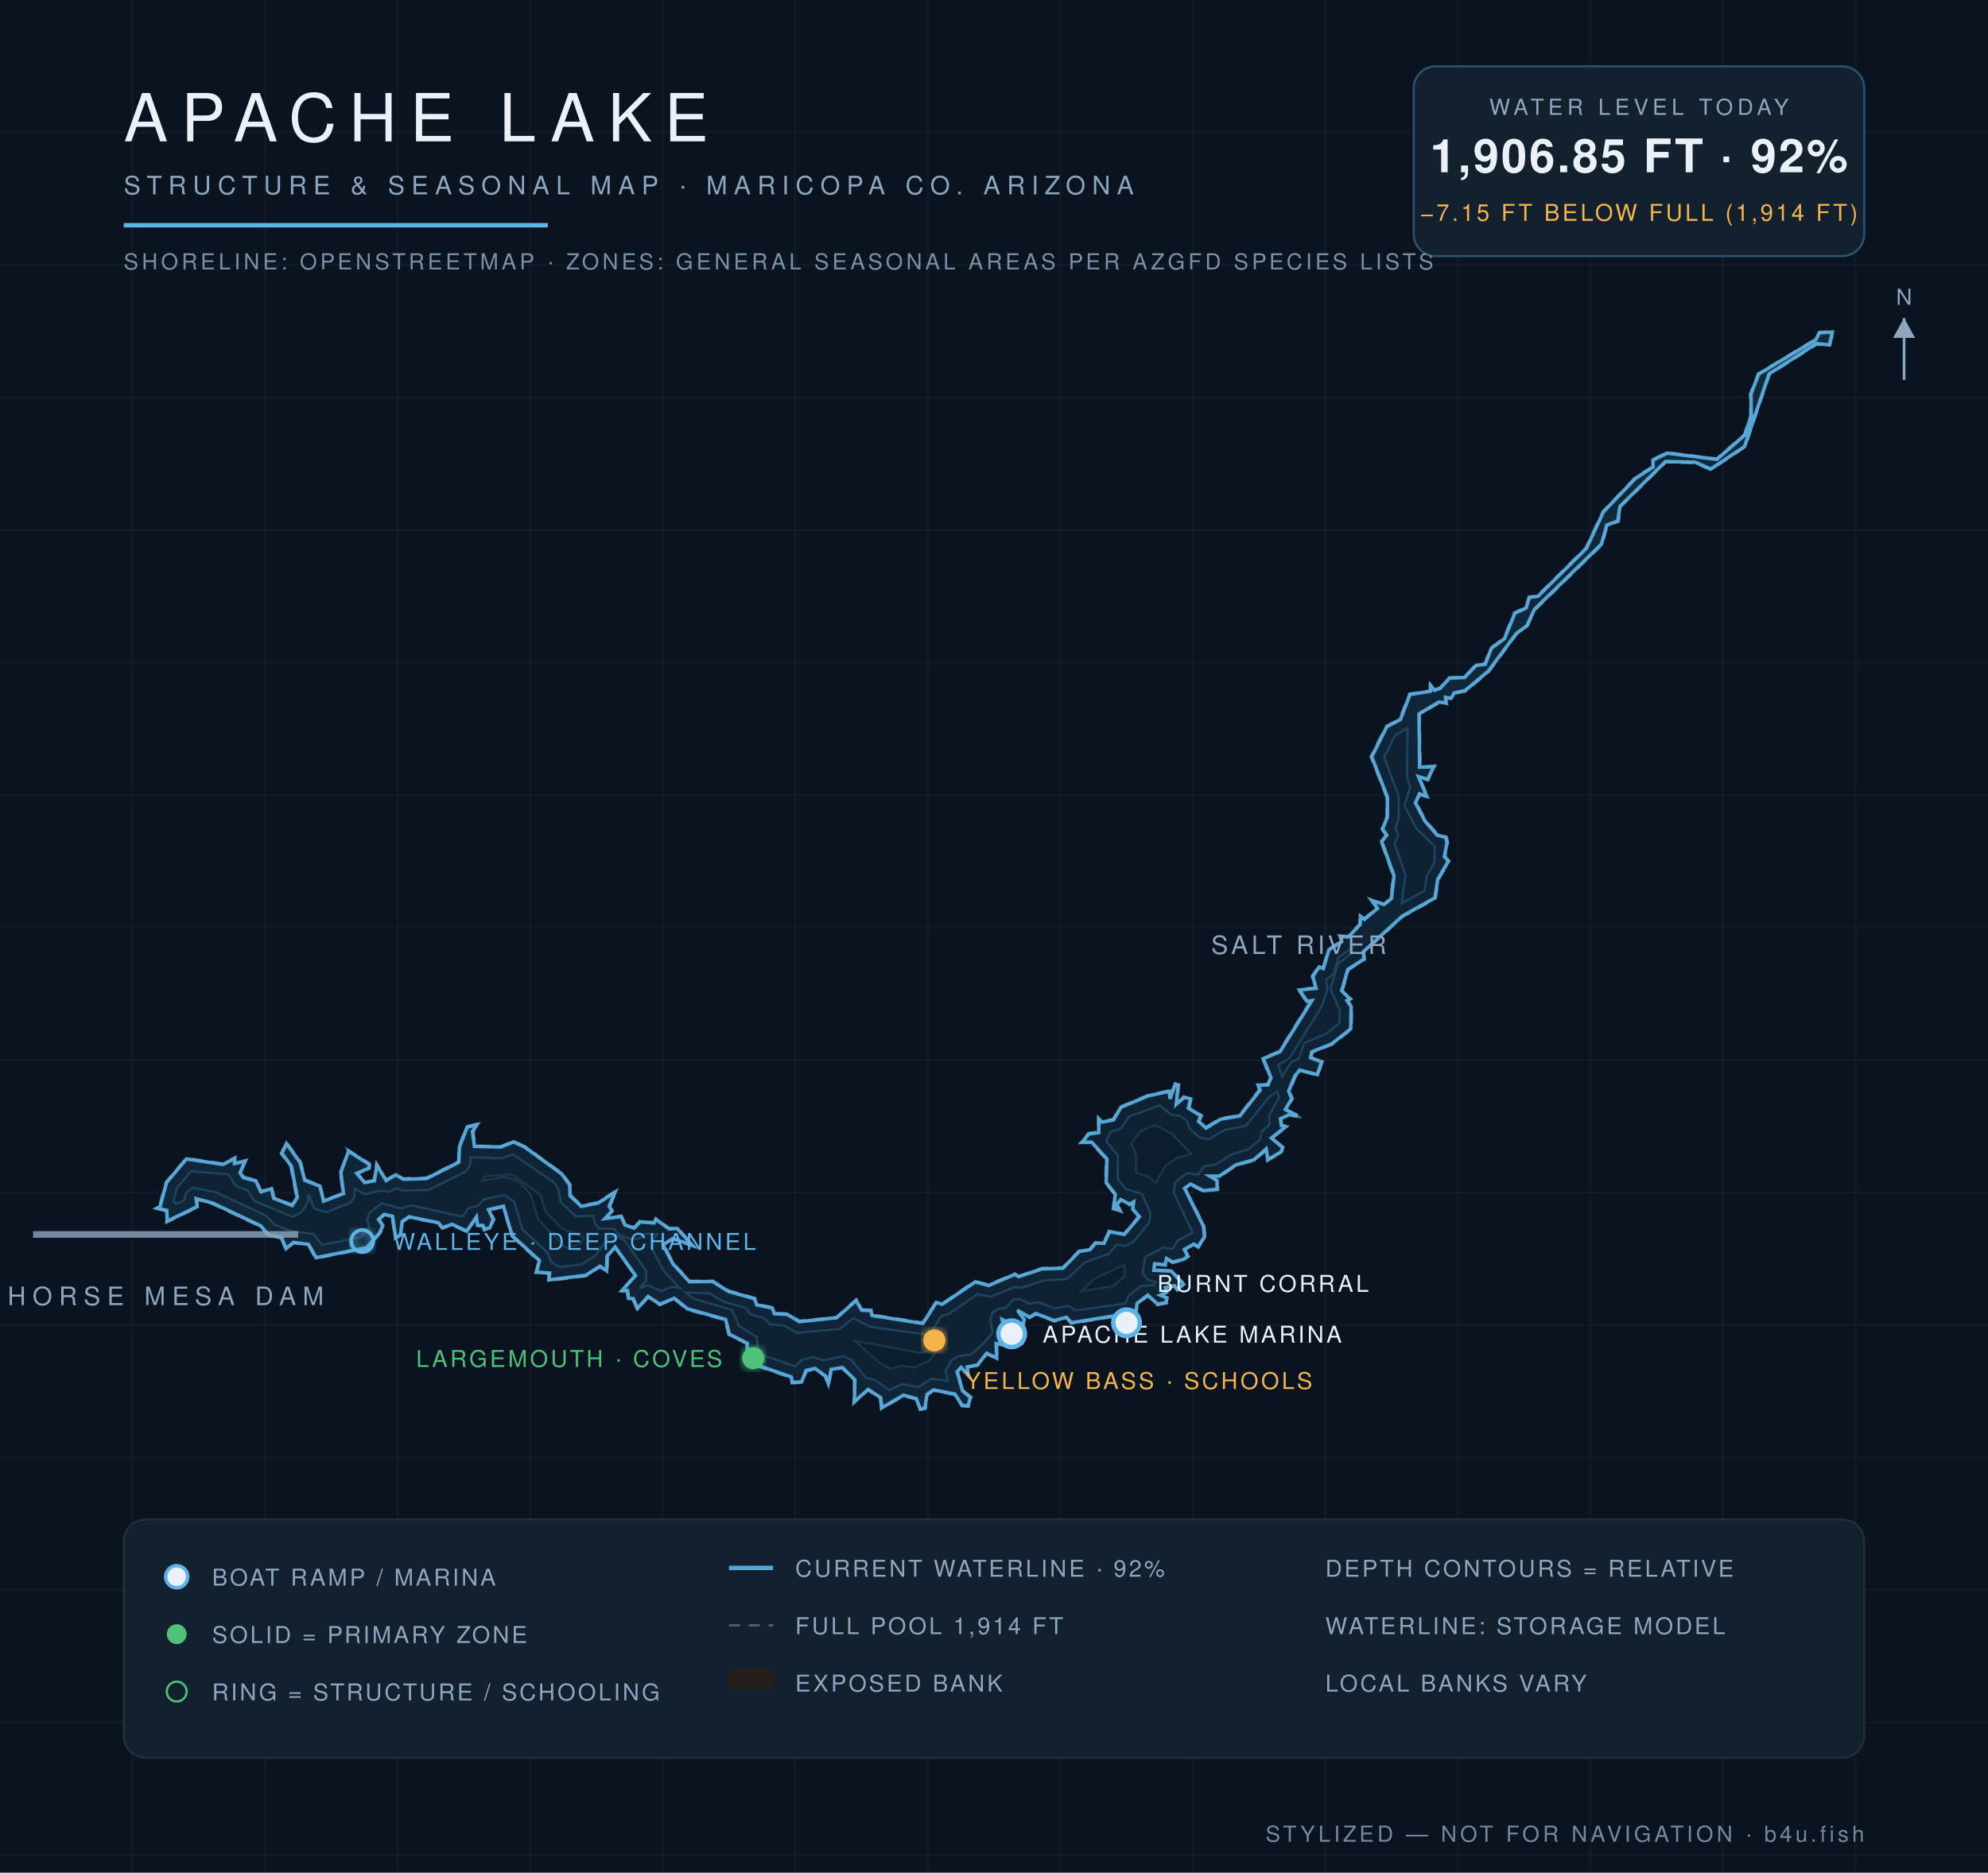
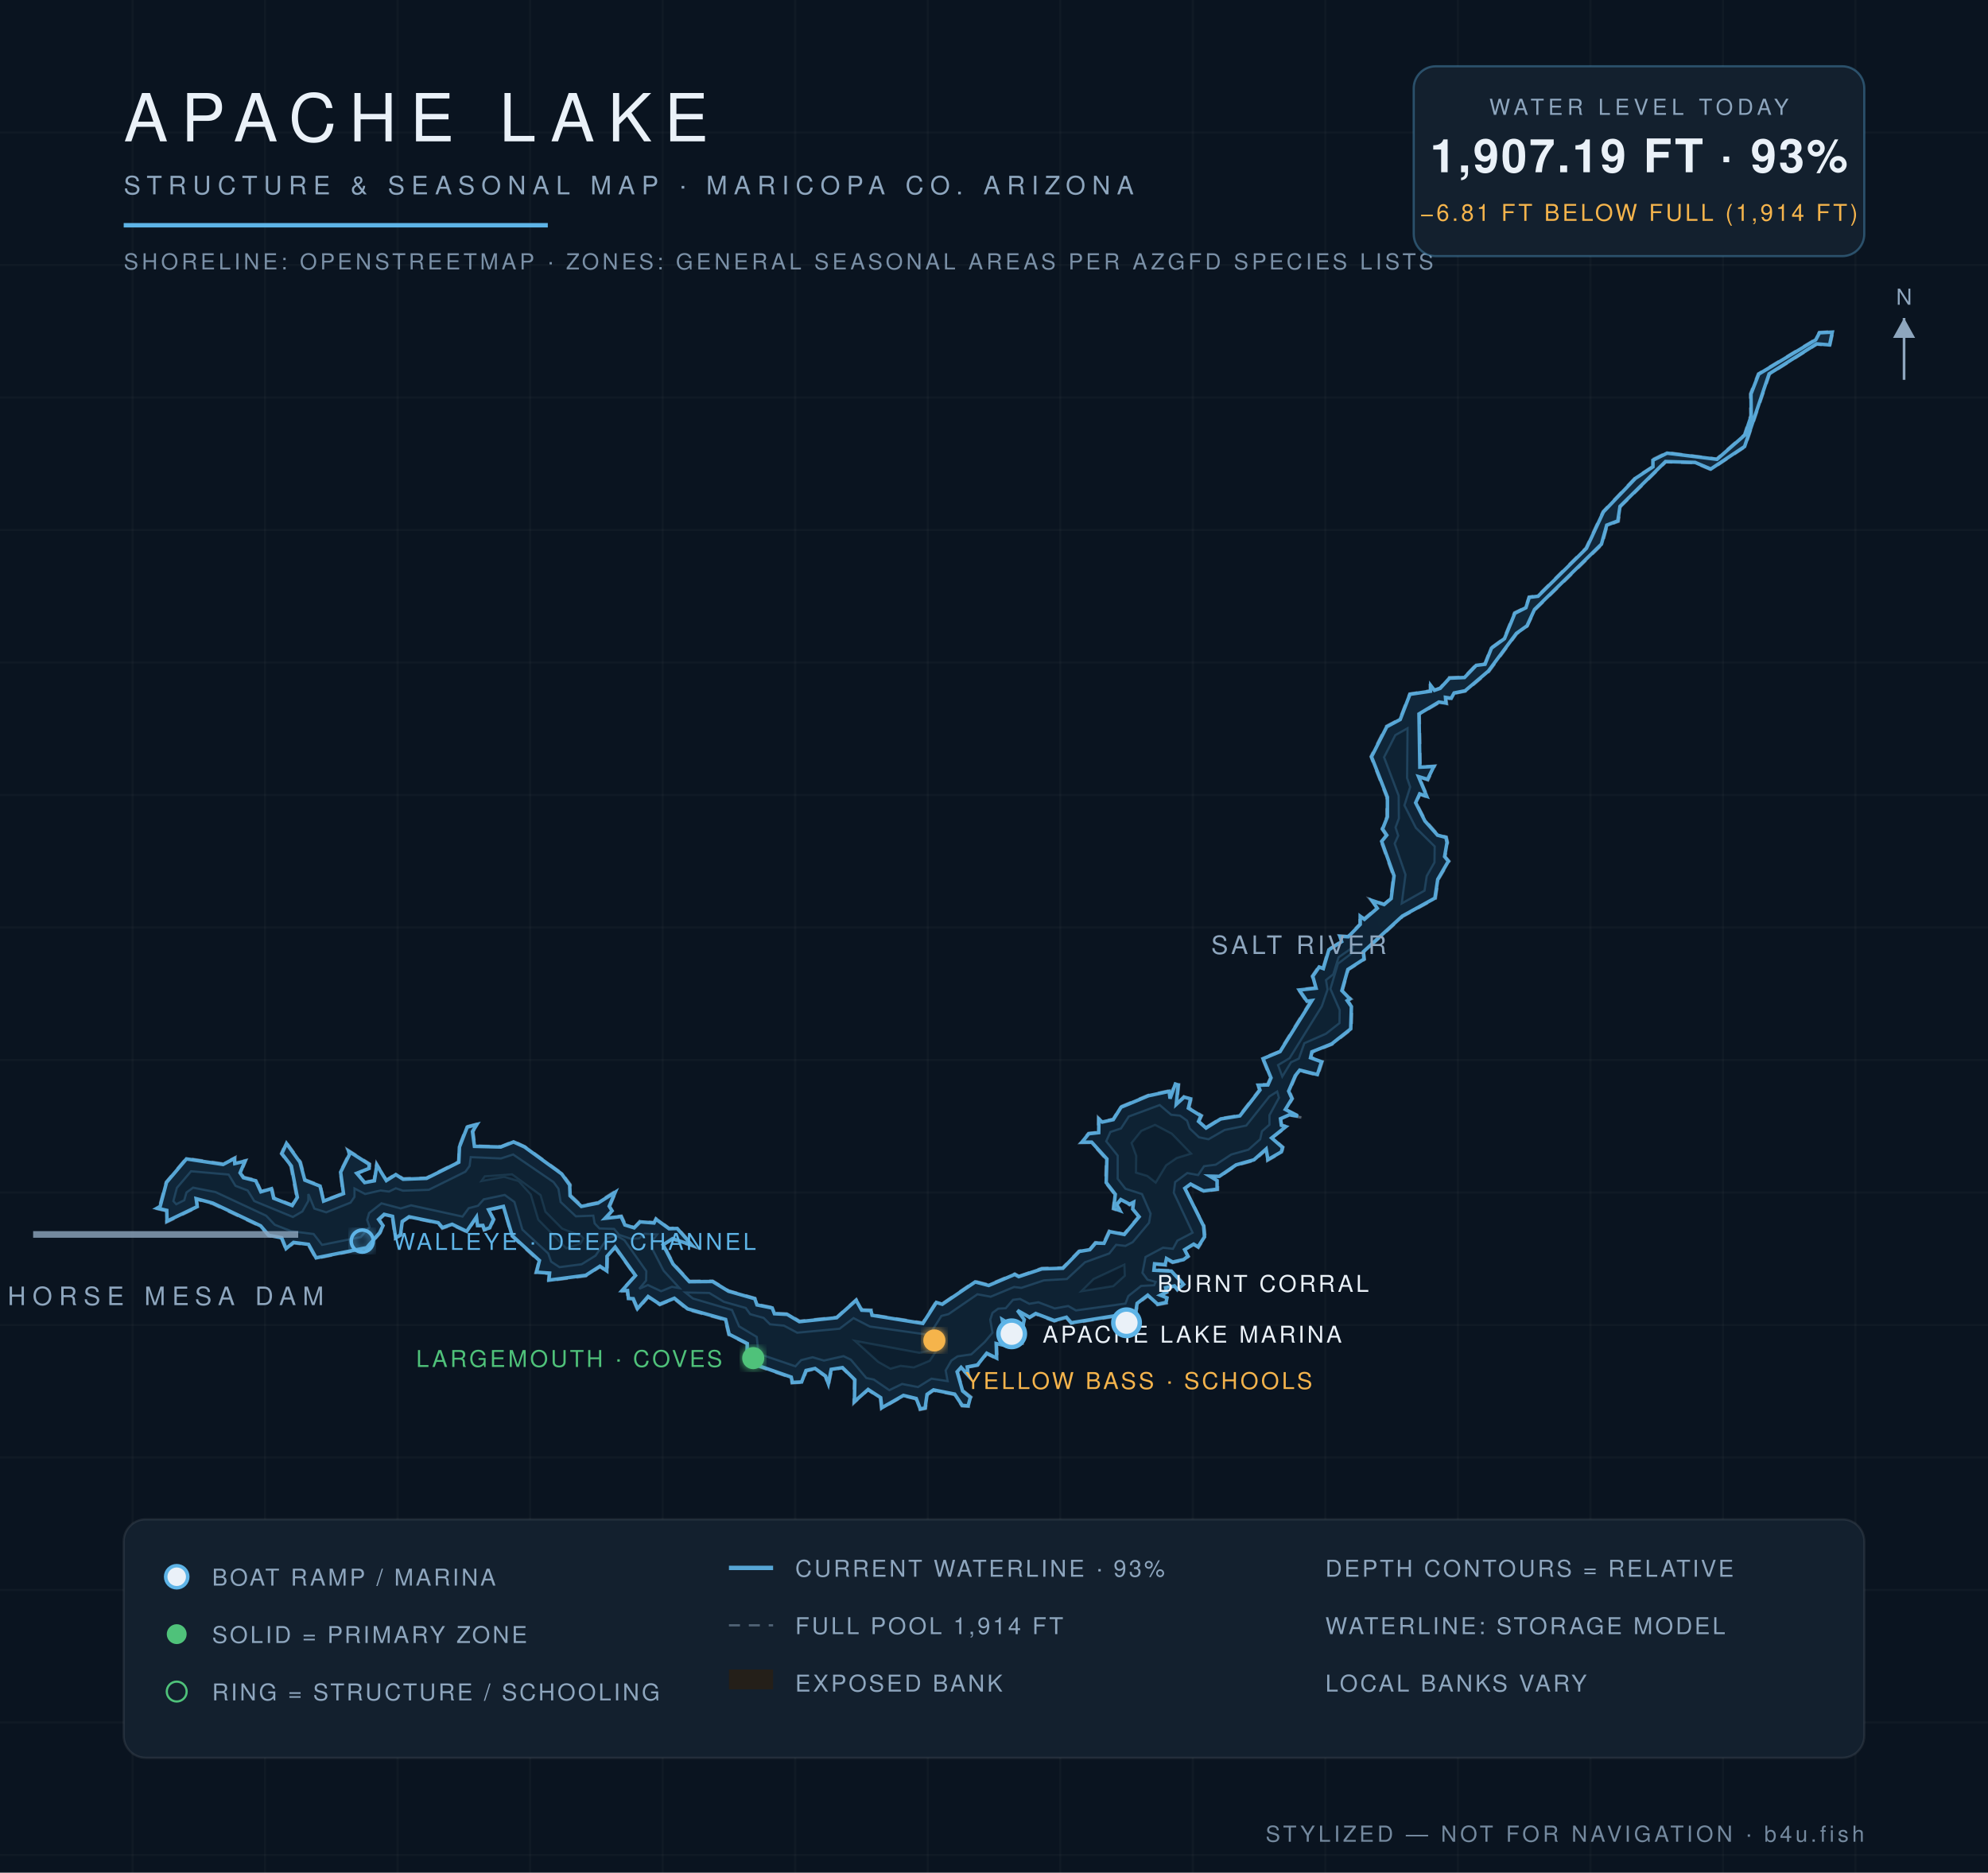
<svg xmlns="http://www.w3.org/2000/svg" viewBox="0 0 900 848" font-family="Helvetica,Arial,sans-serif">
  <defs>
    <radialGradient id="wg" cx="45%" cy="60%" r="80%">
      <stop offset="0%" stop-color="#0c1f31" />
      <stop offset="55%" stop-color="#102639" />
      <stop offset="100%" stop-color="#13293c" />
    </radialGradient>
    <filter id="glow">
      <feGaussianBlur stdDeviation="2.2" result="b" />
      <feMerge>
        <feMergeNode in="b" />
        <feMergeNode in="SourceGraphic" />
      </feMerge>
    </filter>
  </defs>
  <rect width="900" height="848" fill="#0a1420" />
  <g stroke="#ffffff" stroke-opacity="0.025">
    <line x1="60" y1="0" x2="60" y2="848" />
    <line x1="120" y1="0" x2="120" y2="848" />
    <line x1="180" y1="0" x2="180" y2="848" />
    <line x1="240" y1="0" x2="240" y2="848" />
    <line x1="300" y1="0" x2="300" y2="848" />
    <line x1="360" y1="0" x2="360" y2="848" />
    <line x1="420" y1="0" x2="420" y2="848" />
    <line x1="480" y1="0" x2="480" y2="848" />
    <line x1="540" y1="0" x2="540" y2="848" />
    <line x1="600" y1="0" x2="600" y2="848" />
    <line x1="660" y1="0" x2="660" y2="848" />
    <line x1="720" y1="0" x2="720" y2="848" />
    <line x1="780" y1="0" x2="780" y2="848" />
    <line x1="840" y1="0" x2="840" y2="848" />
    <line x1="0" y1="60" x2="900" y2="60" />
    <line x1="0" y1="120" x2="900" y2="120" />
    <line x1="0" y1="180" x2="900" y2="180" />
    <line x1="0" y1="240" x2="900" y2="240" />
    <line x1="0" y1="300" x2="900" y2="300" />
    <line x1="0" y1="360" x2="900" y2="360" />
    <line x1="0" y1="420" x2="900" y2="420" />
    <line x1="0" y1="480" x2="900" y2="480" />
    <line x1="0" y1="540" x2="900" y2="540" />
    <line x1="0" y1="600" x2="900" y2="600" />
    <line x1="0" y1="660" x2="900" y2="660" />
    <line x1="0" y1="720" x2="900" y2="720" />
    <line x1="0" y1="780" x2="900" y2="780" />
    <line x1="0" y1="840" x2="900" y2="840" />
  </g>
  <path d="M 461.3,577.8 L 471.6,574.2 L 481.0,574.0 L 488.4,566.4 L 493.3,565.6 L 495.8,562.5 L 499.6,562.7 L 502.0,557.3 L 508.8,558.7 L 515.4,550.8 L 512.4,547.6 L 513.1,544.7 L 511.4,545.8 L 507.5,543.5 L 505.8,545.6 L 507.9,548.9 L 503.8,547.5 L 504.6,540.9 L 500.4,535.6 L 500.7,525.0 L 494.0,517.5 L 489.0,517.6 L 492.7,513.1 L 497.1,512.6 L 497.1,505.9 L 499.0,507.7 L 503.9,506.7 L 507.2,501.1 L 519.7,495.9 L 529.7,493.7 L 529.5,497.2 L 531.9,490.5 L 533.8,491.0 L 532.8,499.9 L 535.9,496.4 L 539.5,497.3 L 538.4,501.6 L 544.2,505.1 L 543.0,507.6 L 546.0,510.4 L 552.4,506.4 L 561.1,505.0 L 570.1,493.4 L 569.0,491.0 L 573.7,491.0 L 575.0,488.2 L 571.4,479.2 L 579.2,476.0 L 593.5,453.0 L 591.6,453.9 L 587.6,448.0 L 595.5,447.2 L 593.9,442.0 L 597.1,437.4 L 598.8,438.4 L 601.3,429.9 L 607.1,426.2 L 606.1,423.6 L 610.2,423.9 L 615.5,418.4 L 615.5,414.0 L 617.5,415.9 L 623.3,411.1 L 620.1,407.1 L 626.6,409.3 L 629.5,406.8 L 630.7,396.7 L 625.1,380.9 L 627.4,378.2 L 625.5,375.4 L 627.7,369.9 L 627.7,361.0 L 620.5,342.6 L 627.5,328.8 L 633.6,325.6 L 638.1,314.1 L 647.5,312.7 L 647.2,309.1 L 649.5,312.3 L 651.9,311.4 L 656.0,306.7 L 662.8,306.5 L 668.1,301.0 L 672.1,300.5 L 674.9,293.3 L 680.8,289.0 L 685.5,277.4 L 690.6,275.0 L 692.1,270.2 L 696.1,269.7 L 717.9,248.1 L 725.6,231.6 L 740.2,216.3 L 748.1,211.2 L 747.9,208.1 L 754.6,204.8 L 777.1,207.7 L 789.6,196.8 L 792.4,188.2 L 792.3,178.3 L 795.9,169.2 L 821.8,153.6 L 823.5,150.4 L 830.0,150.0 L 828.5,156.6 L 822.5,156.0 L 801.2,169.5 L 790.1,202.4 L 774.5,212.8 L 767.3,209.7 L 754.2,209.3 L 733.7,229.5 L 732.8,236.2 L 727.7,238.0 L 725.4,246.6 L 695.0,276.2 L 691.5,283.6 L 686.8,287.0 L 674.1,304.2 L 663.5,313.1 L 658.5,314.1 L 657.2,316.7 L 654.6,316.1 L 655.1,318.8 L 651.5,318.3 L 642.7,323.5 L 643.1,347.3 L 649.7,346.7 L 646.5,353.4 L 642.6,351.9 L 646.6,361.3 L 642.9,359.8 L 641.2,363.5 L 645.4,371.5 L 651.0,377.9 L 654.9,378.9 L 655.5,381.5 L 654.3,387.9 L 656.2,390.0 L 651.2,398.4 L 650.0,406.9 L 635.1,415.1 L 617.5,431.2 L 617.9,434.5 L 610.5,439.2 L 607.8,448.6 L 611.8,452.4 L 610.2,453.1 L 612.1,455.7 L 611.9,466.1 L 603.1,473.0 L 594.2,476.5 L 593.5,478.7 L 598.8,480.6 L 596.7,487.1 L 588.4,484.9 L 586.7,487.3 L 583.8,494.1 L 585.3,497.5 L 582.3,502.4 L 590.1,506.2 L 583.8,505.1 L 579.9,506.9 L 580.4,509.4 L 582.9,510.1 L 576.0,515.3 L 581.0,519.4 L 580.4,521.9 L 573.7,525.7 L 573.4,520.7 L 567.9,525.6 L 559.7,527.8 L 552.1,533.0 L 547.9,533.0 L 551.4,534.4 L 551.4,538.8 L 544.8,539.6 L 539.1,536.6 L 536.6,538.4 L 545.2,555.1 L 545.7,560.1 L 542.6,565.1 L 540.5,563.8 L 536.5,566.1 L 538.2,569.0 L 536.0,570.7 L 530.8,571.9 L 528.1,570.3 L 527.8,573.1 L 523.0,572.5 L 522.6,574.9 L 530.4,575.2 L 536.3,581.6 L 533.0,584.4 L 531.7,582.6 L 527.9,583.4 L 528.5,585.3 L 525.7,586.5 L 528.7,587.5 L 528.3,590.2 L 523.9,591.0 L 519.8,586.9 L 515.1,590.4 L 514.0,597.2 L 510.1,599.4 L 508.0,595.7 L 484.9,599.4 L 482.7,596.9 L 477.3,598.4 L 468.9,595.2 L 466.1,596.9 L 460.7,593.7 L 464.1,597.5 L 461.4,607.9 L 463.5,608.5 L 459.7,608.7 L 456.4,599.5 L 453.9,597.8 L 456.3,610.0 L 451.3,608.7 L 451.6,615.6 L 446.8,613.2 L 442.7,618.4 L 438.2,619.2 L 438.9,623.8 L 435.0,619.6 L 433.6,621.4 L 436.1,629.7 L 439.8,632.6 L 438.6,637.0 L 435.4,636.8 L 432.1,631.6 L 422.6,629.8 L 420.0,631.6 L 419.1,637.9 L 416.4,638.5 L 414.6,633.6 L 409.0,632.2 L 398.9,638.1 L 398.4,633.1 L 392.9,629.5 L 386.4,635.6 L 386.7,625.0 L 381.3,619.6 L 376.6,620.3 L 375.1,627.9 L 373.5,623.3 L 369.0,620.1 L 365.2,620.9 L 363.1,626.1 L 358.4,626.4 L 358.0,623.9 L 337.7,616.9 L 338.0,608.5 L 329.8,604.5 L 328.2,597.8 L 311.1,593.1 L 305.1,588.2 L 298.7,591.0 L 293.5,587.5 L 288.5,593.3 L 286.4,588.3 L 284.2,588.3 L 283.8,584.6 L 280.7,584.9 L 287.4,577.7 L 278.4,565.1 L 275.2,569.0 L 275.0,576.2 L 271.7,573.7 L 265.3,577.9 L 248.1,580.1 L 248.6,576.8 L 242.4,576.4 L 243.9,571.1 L 231.6,559.8 L 227.8,546.6 L 221.5,548.1 L 223.8,552.2 L 221.9,556.3 L 219.1,557.2 L 218.4,555.2 L 215.8,555.3 L 215.6,551.5 L 211.5,558.0 L 204.6,554.8 L 200.2,556.4 L 198.3,554.0 L 185.2,551.3 L 182.4,553.3 L 181.6,559.5 L 178.8,561.0 L 177.4,551.0 L 174.0,550.3 L 171.8,552.3 L 173.8,554.9 L 172.2,558.4 L 166.2,565.3 L 142.9,570.0 L 139.5,563.8 L 133.0,563.0 L 129.4,566.0 L 127.3,560.8 L 121.5,559.7 L 117.8,555.4 L 96.2,545.2 L 88.9,543.2 L 89.7,546.6 L 75.3,553.6 L 75.2,548.4 L 70.0,547.2 L 72.1,546.2 L 75.1,535.3 L 84.3,524.4 L 101.0,526.9 L 106.6,524.0 L 106.3,526.5 L 111.5,525.3 L 109.0,531.2 L 110.5,533.0 L 116.0,534.3 L 118.3,539.4 L 123.2,537.8 L 124.1,542.3 L 132.2,545.5 L 134.2,542.2 L 131.5,528.1 L 127.2,522.4 L 129.6,517.1 L 136.2,526.2 L 138.3,534.2 L 145.2,536.8 L 146.5,543.6 L 155.2,540.3 L 153.9,530.7 L 157.8,522.7 L 157.1,520.4 L 167.5,527.0 L 167.4,529.3 L 161.9,531.4 L 165.2,535.2 L 169.2,534.5 L 170.4,526.6 L 174.9,534.2 L 179.2,531.5 L 182.5,533.6 L 193.0,533.3 L 207.5,526.0 L 207.7,519.3 L 211.2,510.1 L 216.7,508.7 L 214.3,512.4 L 215.1,518.8 L 226.7,519.1 L 232.5,516.7 L 237.6,519.1 L 254.5,531.3 L 258.3,536.4 L 258.5,541.3 L 263.4,545.9 L 270.6,544.4 L 279.2,538.9 L 276.2,546.3 L 277.6,548.4 L 274.1,551.4 L 281.4,550.5 L 283.2,554.4 L 287.1,555.7 L 289.6,552.9 L 296.0,553.5 L 296.9,551.6 L 303.0,556.1 L 306.7,555.9 L 314.5,564.7 L 304.5,561.2 L 300.5,563.6 L 305.0,572.2 L 312.2,580.0 L 322.7,580.0 L 329.9,584.4 L 341.9,587.8 L 342.9,590.6 L 349.9,592.0 L 350.8,594.6 L 356.5,594.8 L 362.0,598.1 L 378.7,596.4 L 387.7,588.3 L 390.4,593.0 L 394.6,593.1 L 394.9,595.3 L 417.7,598.9 L 423.7,589.4 L 426.5,590.3 L 441.4,580.1 L 447.6,581.7 L 459.4,576.7 L 461.3,577.8 Z" fill="#241f19" fill-opacity="0.9" stroke="#8ea6be" stroke-opacity="0.5" stroke-width="1.2" stroke-dasharray="5 4" />
-   <path d="M 461.2,578.1 L 471.7,574.6 L 481.2,574.3 L 488.6,566.7 L 493.4,565.9 L 496.0,562.9 L 499.8,563.0 L 502.3,557.7 L 509.0,559.0 L 515.8,551.0 L 512.8,547.5 L 513.2,544.3 L 511.4,545.3 L 507.4,543.2 L 505.5,545.5 L 507.0,548.2 L 504.2,547.2 L 504.9,540.8 L 500.8,535.5 L 501.1,524.8 L 494.2,517.2 L 489.9,517.2 L 492.9,513.5 L 497.4,512.9 L 497.5,506.8 L 499.0,508.1 L 504.1,507.1 L 507.5,501.4 L 519.9,496.2 L 529.3,494.2 L 529.7,497.6 L 532.1,490.9 L 533.4,491.3 L 532.5,500.1 L 536.1,496.9 L 539.0,497.6 L 538.0,501.8 L 543.7,505.3 L 542.6,507.8 L 546.0,510.8 L 552.6,506.8 L 561.3,505.3 L 570.5,493.6 L 569.6,491.4 L 574.0,491.3 L 575.4,488.1 L 571.9,479.4 L 579.5,476.2 L 593.9,453.1 L 591.7,453.4 L 588.3,448.3 L 595.8,447.5 L 594.3,442.1 L 597.2,437.9 L 599.1,438.6 L 601.6,430.1 L 607.4,426.4 L 606.7,424.0 L 610.4,424.3 L 615.8,418.6 L 615.9,414.9 L 617.7,416.3 L 623.6,411.4 L 621.2,407.8 L 626.6,409.6 L 629.9,406.9 L 631.1,396.6 L 625.5,381.0 L 627.8,378.2 L 625.9,375.4 L 628.1,369.9 L 628.1,361.0 L 621.0,342.7 L 627.8,329.1 L 634.0,325.8 L 638.3,314.5 L 647.6,313.0 L 647.7,310.4 L 649.4,312.6 L 652.0,311.7 L 656.2,307.1 L 663.0,306.8 L 668.3,301.3 L 672.4,300.8 L 675.2,293.5 L 681.1,289.2 L 685.8,277.7 L 690.9,275.3 L 692.4,270.5 L 696.3,270.0 L 718.2,248.3 L 725.9,231.8 L 740.4,216.6 L 748.4,211.5 L 748.3,208.4 L 754.7,205.2 L 777.3,208.0 L 789.9,197.0 L 792.8,188.3 L 792.7,178.4 L 796.2,169.4 L 822.0,153.9 L 823.7,150.7 L 829.5,150.4 L 828.2,156.2 L 822.3,155.6 L 800.9,169.3 L 789.8,202.2 L 774.5,212.4 L 767.4,209.3 L 754.0,209.0 L 733.4,229.3 L 732.4,235.9 L 727.4,237.8 L 725.0,246.4 L 694.7,275.9 L 691.2,283.4 L 686.5,286.8 L 673.8,303.9 L 663.3,312.7 L 658.3,313.8 L 657.0,316.2 L 654.4,315.8 L 654.6,318.4 L 651.4,317.9 L 642.4,323.3 L 642.7,347.4 L 649.1,347.2 L 646.3,352.9 L 642.2,351.7 L 645.9,360.6 L 642.6,359.5 L 640.8,363.5 L 645.1,371.8 L 650.7,378.2 L 654.5,379.2 L 655.1,381.5 L 653.9,387.9 L 655.7,390.0 L 650.9,398.2 L 649.6,406.6 L 634.9,414.8 L 617.2,431.0 L 617.5,434.3 L 610.2,439.0 L 607.4,448.6 L 611.1,452.3 L 609.8,453.1 L 611.7,455.8 L 611.5,465.9 L 602.9,472.7 L 593.9,476.3 L 593.3,479.0 L 598.3,480.8 L 596.4,486.6 L 588.4,484.6 L 586.3,487.1 L 583.4,494.1 L 584.8,497.5 L 581.9,502.4 L 587.5,505.4 L 583.8,504.7 L 579.7,506.6 L 580.1,509.7 L 582.1,510.2 L 575.6,515.3 L 580.6,519.6 L 580.0,521.6 L 574.0,525.1 L 573.2,520.3 L 567.7,525.2 L 559.5,527.5 L 552.0,532.6 L 547.7,532.6 L 551.0,534.6 L 551.0,538.5 L 544.9,539.2 L 539.0,536.2 L 536.3,538.1 L 544.8,555.2 L 545.3,560.1 L 542.4,564.5 L 540.4,563.4 L 536.2,565.8 L 537.7,568.9 L 535.8,570.3 L 530.9,571.5 L 528.1,569.9 L 527.5,572.7 L 522.7,572.3 L 522.4,575.2 L 530.3,575.6 L 535.8,581.6 L 533.0,583.9 L 531.7,582.2 L 527.6,583.1 L 528.0,585.1 L 525.3,586.5 L 528.3,587.7 L 527.9,589.8 L 524.1,590.6 L 519.6,586.5 L 514.8,590.2 L 513.7,597.0 L 510.2,598.9 L 508.0,595.3 L 485.0,599.0 L 482.8,596.5 L 477.3,598.0 L 468.9,594.8 L 466.1,596.5 L 460.6,593.3 L 463.7,597.6 L 461.2,608.3 L 459.9,608.3 L 456.8,599.2 L 453.7,597.5 L 455.8,609.4 L 451.0,608.4 L 451.2,615.0 L 446.7,612.8 L 442.5,618.1 L 437.9,619.0 L 438.3,622.6 L 435.1,619.2 L 433.3,621.2 L 435.8,629.9 L 439.3,632.8 L 438.3,636.6 L 435.6,636.4 L 432.3,631.3 L 422.6,629.4 L 419.7,631.4 L 418.7,637.6 L 416.6,638.0 L 414.8,633.3 L 409.0,631.8 L 399.2,637.5 L 398.7,632.9 L 393.0,629.2 L 386.8,634.7 L 387.0,624.8 L 381.4,619.3 L 376.3,620.1 L 375.0,626.5 L 373.7,623.1 L 369.0,619.7 L 364.9,620.6 L 362.9,625.8 L 358.7,626.0 L 358.2,623.5 L 338.1,616.6 L 338.3,608.3 L 330.2,604.2 L 328.5,597.5 L 311.3,592.7 L 305.3,587.9 L 298.7,590.6 L 293.4,587.1 L 288.6,592.5 L 286.7,588.1 L 284.5,587.9 L 284.1,584.4 L 281.6,584.4 L 287.7,577.6 L 278.5,564.7 L 274.8,568.9 L 274.6,575.4 L 271.6,573.4 L 265.2,577.5 L 248.5,579.6 L 248.8,576.5 L 242.9,576.1 L 244.2,570.8 L 231.9,559.6 L 227.9,546.2 L 221.2,547.8 L 223.3,552.2 L 221.7,556.0 L 219.4,556.7 L 218.6,554.9 L 216.2,554.9 L 215.7,551.1 L 211.3,557.5 L 204.7,554.4 L 200.3,555.9 L 198.4,553.7 L 185.2,551.0 L 182.1,553.1 L 181.3,559.2 L 179.1,560.4 L 177.7,550.8 L 173.9,549.9 L 171.4,552.2 L 173.3,555.0 L 171.9,558.2 L 166.0,565.0 L 143.1,569.5 L 139.7,563.5 L 132.9,562.6 L 129.5,565.4 L 127.5,560.5 L 121.7,559.3 L 118.0,555.1 L 96.3,544.8 L 88.8,542.8 L 89.3,546.4 L 75.7,553.0 L 75.5,548.1 L 71.1,547.1 L 72.5,546.3 L 75.4,535.5 L 84.4,524.8 L 101.0,527.3 L 106.1,524.6 L 106.2,526.9 L 110.9,525.8 L 108.7,531.1 L 110.2,533.3 L 115.8,534.7 L 118.1,539.7 L 122.9,538.3 L 123.9,542.6 L 132.3,545.9 L 134.6,542.2 L 131.9,528.0 L 127.6,522.3 L 129.7,517.9 L 135.8,526.3 L 138.0,534.5 L 144.8,537.1 L 146.5,543.9 L 155.5,540.5 L 154.3,530.8 L 157.8,521.3 L 167.1,527.2 L 167.1,529.0 L 161.5,531.3 L 165.1,535.5 L 169.5,534.7 L 170.6,527.7 L 174.8,534.6 L 179.2,532.0 L 182.5,534.0 L 193.1,533.7 L 207.7,526.3 L 208.0,519.4 L 211.5,510.4 L 215.9,509.3 L 213.9,512.4 L 214.8,519.1 L 226.7,519.4 L 232.5,517.1 L 237.5,519.4 L 254.3,531.6 L 257.9,536.6 L 258.1,541.5 L 263.2,546.3 L 270.7,544.8 L 278.4,539.9 L 275.8,546.2 L 277.1,548.3 L 273.9,551.8 L 281.2,550.9 L 282.9,554.7 L 287.1,556.1 L 289.8,553.3 L 296.1,553.8 L 297.0,552.2 L 302.9,556.5 L 306.6,556.3 L 313.3,563.8 L 304.5,560.9 L 300.2,563.7 L 304.7,572.4 L 312.1,580.4 L 322.6,580.3 L 329.8,584.8 L 341.6,588.1 L 342.6,590.9 L 349.6,592.3 L 350.6,594.9 L 356.4,595.2 L 361.9,598.5 L 378.8,596.7 L 387.6,588.9 L 390.1,593.3 L 394.3,593.5 L 394.8,595.7 L 417.8,599.3 L 423.9,589.8 L 426.6,590.6 L 441.5,580.5 L 447.6,582.1 L 459.4,577.1 L 461.2,578.1 Z" fill="url(#wg)" stroke="#5eb4e7" stroke-opacity="0.9" stroke-width="1.6" />
-   <path d="M 79.8,545.2 L 78.5,543.9 L 80.2,537.9 L 86.5,530.4 L 103.5,531.9 L 106.6,537.0 L 112.1,539.1 L 115.1,543.9 L 132.6,551.1 L 136.9,548.6 L 139.4,544.3 L 139.6,540.7 L 142.3,547.3 L 147.7,549.0 L 158.7,544.6 L 160.5,542.0 L 160.5,538.3 L 165.3,540.8 L 172.3,539.1 L 176.1,539.7 L 179.2,538.1 L 182.4,539.2 L 194.1,538.8 L 210.7,530.6 L 212.7,528.0 L 213.1,524.0 L 226.8,524.6 L 232.3,522.8 L 250.6,535.3 L 252.8,538.4 L 253.8,544.3 L 260.7,550.8 L 268.6,550.5 L 269.2,554.0 L 271.4,556.3 L 278.0,556.5 L 280.3,559.2 L 285.7,561.1 L 289.3,560.8 L 291.9,558.7 L 297.5,559.0 L 295.2,562.1 L 295.4,565.9 L 300.4,575.4 L 307.6,583.2 L 304.2,582.7 L 299.3,584.7 L 293.3,581.9 L 289.6,583.5 L 292.5,579.9 L 292.6,575.6 L 282.7,561.6 L 279.1,559.5 L 275.0,560.6 L 269.6,568.6 L 263.3,572.5 L 253.3,573.8 L 249.5,571.3 L 247.9,567.2 L 236.5,556.7 L 232.9,544.3 L 228.5,541.1 L 219.0,543.1 L 216.4,545.9 L 212.1,547.1 L 209.4,550.9 L 186.1,545.8 L 181.4,547.2 L 172.7,544.9 L 167.1,549.3 L 166.2,552.4 L 167.2,555.6 L 163.3,560.2 L 145.8,563.7 L 142.0,558.8 L 131.8,557.5 L 124.4,554.6 L 120.5,550.5 L 97.7,539.8 L 87.4,537.8 L 84.4,539.9 L 83.4,543.5 L 79.8,545.2 Z" fill="#0e2233" stroke="#5eb4e7" stroke-opacity="0.22" stroke-width="1" />
-   <path d="M 310.4,585.3 L 321.1,585.6 L 327.7,589.5 L 337.6,592.3 L 339.6,595.1 L 345.7,596.8 L 348.6,599.7 L 354.9,600.3 L 360.9,603.6 L 380.1,601.8 L 386.4,596.9 L 393.8,600.8 L 419.3,604.3 L 422.0,602.6 L 426.2,595.9 L 429.4,595.1 L 442.5,586.1 L 448.5,587.2 L 459.1,582.9 L 462.4,583.2 L 472.6,579.8 L 483.0,579.2 L 491.2,571.6 L 502.2,567.7 L 505.3,563.7 L 509.5,564.2 L 512.9,562.5 L 520.2,553.7 L 520.9,549.6 L 517.0,540.7 L 509.5,538.3 L 506.0,533.7 L 506.1,523.3 L 500.8,516.8 L 502.7,512.6 L 507.5,511.0 L 511.1,505.6 L 525.0,500.5 L 530.2,504.8 L 534.2,505.3 L 537.4,507.5 L 538.6,511.1 L 542.8,515.0 L 547.1,515.9 L 554.4,511.7 L 564.2,509.7 L 574.8,496.5 L 578.2,494.3 L 579.0,497.1 L 574.6,505.0 L 574.7,509.3 L 571.3,512.3 L 570.5,515.9 L 565.1,520.5 L 557.4,522.8 L 550.4,527.4 L 545.1,528.1 L 542.4,532.0 L 537.5,531.2 L 532.0,535.3 L 531.4,540.1 L 539.9,558.2 L 533.0,561.8 L 531.0,565.5 L 526.5,565.0 L 518.5,569.2 L 517.2,576.4 L 519.4,579.5 L 523.1,580.5 L 522.5,581.9 L 516.6,582.3 L 510.8,586.9 L 509.5,590.3 L 487.1,593.4 L 483.6,591.3 L 477.5,592.5 L 470.1,589.7 L 466.0,590.4 L 461.8,588.2 L 458.6,588.5 L 455.3,592.4 L 451.9,592.6 L 449.3,594.5 L 448.3,597.6 L 449.3,603.5 L 445.8,607.7 L 439.7,613.3 L 433.5,614.2 L 430.7,616.1 L 428.1,620.6 L 429.0,625.3 L 421.7,624.3 L 415.6,628.1 L 408.4,626.7 L 402.6,629.5 L 395.6,624.7 L 392.2,624.0 L 385.2,615.7 L 381.9,614.1 L 373.0,616.0 L 367.9,614.6 L 362.7,615.9 L 360.0,618.7 L 343.4,613.0 L 342.6,605.4 L 334.7,600.6 L 331.4,593.2 L 313.7,588.0 L 310.4,585.3 Z" fill="#0e2233" stroke="#5eb4e7" stroke-opacity="0.22" stroke-width="1" />
-   <path d="M 580.5,487.5 L 578.6,482.3 L 583.8,479.2 L 598.4,455.7 L 601.0,448.1 L 600.3,443.8 L 603.6,441.2 L 606.0,433.5 L 612.3,429.1 L 611.9,431.7 L 605.7,436.4 L 602.3,447.8 L 606.5,457.4 L 606.4,463.3 L 600.3,468.1 L 590.5,472.3 L 588.0,479.4 L 584.5,481.0 L 580.5,487.5 Z" fill="#0e2233" stroke="#5eb4e7" stroke-opacity="0.22" stroke-width="1" />
-   <path d="M 634.6,409.0 L 636.3,396.1 L 631.4,382.0 L 633.0,378.4 L 631.8,374.7 L 633.3,370.6 L 633.2,360.3 L 626.6,342.9 L 631.7,332.9 L 637.2,329.8 L 637.0,352.3 L 638.4,356.4 L 635.8,364.7 L 641.0,374.9 L 649.5,383.3 L 649.4,390.5 L 645.9,396.7 L 644.9,403.3 L 634.6,409.0 Z" fill="#0e2233" stroke="#5eb4e7" stroke-opacity="0.22" stroke-width="1" />
-   <path d="M 218.1,534.7 L 219.5,532.7 L 231.8,531.8 L 244.7,541.2 L 246.9,548.7 L 254.5,556.4 L 263.1,559.7 L 264.1,560.8 L 262.7,563.2 L 256.3,565.1 L 243.7,552.3 L 240.3,540.9 L 234.8,534.8 L 228.2,532.9 L 218.1,534.7 Z" fill="#0c1e2e" stroke="#5eb4e7" stroke-opacity="0.15" stroke-width="1" />
-   <path d="M 403.1,619.8 L 397.6,616.7 L 387.1,607.2 L 416.2,612.6 L 424.3,611.0 L 420.9,616.1 L 413.7,619.2 L 407.7,618.5 L 403.1,619.8 Z" fill="#0c1e2e" stroke="#5eb4e7" stroke-opacity="0.15" stroke-width="1" />
-   <path d="M 489.7,584.7 L 495.2,579.2 L 509.0,572.7 L 509.2,577.7 L 504.0,582.4 L 489.7,584.7 Z" fill="#0c1e2e" stroke="#5eb4e7" stroke-opacity="0.15" stroke-width="1" />
-   <path d="M 523.2,535.4 L 519.4,532.5 L 514.3,531.0 L 514.4,523.4 L 512.3,517.6 L 516.7,512.1 L 522.9,509.5 L 530.5,513.4 L 539.2,522.4 L 532.7,524.4 L 527.9,527.7 L 523.2,535.4 Z" fill="#0c1e2e" stroke="#5eb4e7" stroke-opacity="0.15" stroke-width="1" />
+   <path d="M 461.2,578.1 L 471.7,574.6 L 481.2,574.3 L 488.6,566.7 L 493.4,565.9 L 496.0,562.9 L 499.8,563.0 L 502.3,557.7 L 509.0,559.0 L 515.7,551.0 L 512.8,547.5 L 513.2,544.4 L 511.4,545.3 L 507.4,543.2 L 505.5,545.5 L 507.0,548.2 L 504.2,547.2 L 504.9,540.8 L 500.8,535.5 L 501.1,524.8 L 494.2,517.2 L 489.8,517.2 L 492.9,513.4 L 497.4,512.9 L 497.5,506.8 L 499.0,508.1 L 504.0,507.0 L 507.5,501.4 L 519.9,496.2 L 529.3,494.2 L 529.7,497.5 L 532.1,490.9 L 533.4,491.3 L 532.5,500.1 L 536.1,496.8 L 539.0,497.6 L 538.0,501.8 L 543.7,505.3 L 542.6,507.8 L 546.0,510.8 L 552.6,506.7 L 561.3,505.3 L 570.4,493.6 L 569.6,491.4 L 574.0,491.3 L 575.4,488.1 L 571.8,479.4 L 579.5,476.2 L 593.9,453.1 L 591.7,453.4 L 588.2,448.3 L 595.8,447.5 L 594.3,442.1 L 597.2,437.9 L 599.1,438.6 L 601.6,430.1 L 607.4,426.4 L 606.6,424.0 L 610.4,424.2 L 615.8,418.6 L 615.8,414.9 L 617.7,416.3 L 623.5,411.3 L 621.2,407.8 L 626.6,409.6 L 629.8,406.9 L 631.1,396.6 L 625.5,381.0 L 627.8,378.2 L 625.9,375.4 L 628.1,369.9 L 628.1,361.0 L 620.9,342.7 L 627.8,329.1 L 633.9,325.8 L 638.3,314.4 L 647.6,313.0 L 647.7,310.4 L 649.4,312.6 L 652.0,311.7 L 656.2,307.1 L 663.0,306.8 L 668.3,301.3 L 672.3,300.8 L 675.2,293.5 L 681.1,289.2 L 685.8,277.7 L 690.8,275.2 L 692.3,270.5 L 696.3,270.0 L 718.2,248.3 L 725.9,231.8 L 740.4,216.6 L 748.3,211.4 L 748.3,208.4 L 754.7,205.2 L 777.3,208.0 L 789.9,197.0 L 792.8,188.3 L 792.7,178.4 L 796.2,169.4 L 822.0,153.9 L 823.7,150.7 L 829.5,150.4 L 828.3,156.2 L 822.4,155.7 L 800.9,169.3 L 789.8,202.2 L 774.5,212.4 L 767.4,209.4 L 754.0,209.0 L 733.4,229.3 L 732.4,235.9 L 727.4,237.8 L 725.0,246.4 L 694.7,276.0 L 691.3,283.4 L 686.5,286.8 L 673.8,303.9 L 663.3,312.8 L 658.3,313.8 L 657.0,316.2 L 654.4,315.8 L 654.6,318.4 L 651.4,317.9 L 642.4,323.3 L 642.8,347.4 L 649.1,347.1 L 646.3,352.9 L 642.2,351.7 L 645.9,360.6 L 642.7,359.5 L 640.9,363.5 L 645.1,371.8 L 650.8,378.2 L 654.6,379.2 L 655.1,381.5 L 654.0,387.9 L 655.7,390.0 L 650.9,398.2 L 649.6,406.7 L 634.9,414.8 L 617.2,431.0 L 617.5,434.3 L 610.2,439.0 L 607.5,448.6 L 611.1,452.3 L 609.9,453.1 L 611.8,455.8 L 611.5,465.9 L 602.9,472.7 L 593.9,476.3 L 593.3,479.0 L 598.3,480.8 L 596.4,486.6 L 588.4,484.6 L 586.4,487.1 L 583.4,494.1 L 584.9,497.5 L 581.9,502.4 L 587.6,505.4 L 583.8,504.8 L 579.7,506.6 L 580.1,509.6 L 582.1,510.2 L 575.7,515.3 L 580.6,519.6 L 580.1,521.6 L 574.0,525.1 L 573.2,520.3 L 567.7,525.2 L 559.6,527.5 L 552.0,532.7 L 547.7,532.6 L 551.0,534.6 L 551.0,538.5 L 544.9,539.3 L 539.0,536.2 L 536.4,538.1 L 544.9,555.2 L 545.3,560.1 L 542.4,564.6 L 540.4,563.4 L 536.3,565.9 L 537.8,568.9 L 535.8,570.4 L 530.9,571.5 L 528.1,569.9 L 527.5,572.7 L 522.7,572.3 L 522.4,575.2 L 530.3,575.6 L 535.8,581.6 L 533.0,583.9 L 531.7,582.3 L 527.7,583.1 L 528.1,585.1 L 525.3,586.5 L 528.3,587.7 L 527.9,589.8 L 524.1,590.6 L 519.6,586.5 L 514.8,590.2 L 513.7,597.0 L 510.2,598.9 L 508.0,595.3 L 485.0,599.0 L 482.8,596.5 L 477.3,598.0 L 468.9,594.8 L 466.1,596.5 L 460.6,593.4 L 463.7,597.6 L 461.3,608.3 L 459.9,608.3 L 456.7,599.3 L 453.7,597.5 L 455.9,609.5 L 451.0,608.4 L 451.2,615.0 L 446.7,612.8 L 442.5,618.1 L 437.9,619.0 L 438.3,622.7 L 435.1,619.2 L 433.3,621.2 L 435.8,629.9 L 439.3,632.8 L 438.3,636.6 L 435.6,636.4 L 432.2,631.3 L 422.6,629.4 L 419.7,631.4 L 418.8,637.6 L 416.6,638.0 L 414.8,633.3 L 409.0,631.9 L 399.2,637.5 L 398.7,632.9 L 393.0,629.2 L 386.8,634.7 L 387.0,624.8 L 381.4,619.3 L 376.3,620.1 L 375.0,626.6 L 373.7,623.1 L 369.0,619.7 L 364.9,620.6 L 362.9,625.8 L 358.7,626.0 L 358.2,623.6 L 338.1,616.6 L 338.3,608.4 L 330.1,604.2 L 328.5,597.5 L 311.3,592.7 L 305.3,587.9 L 298.7,590.6 L 293.4,587.1 L 288.6,592.6 L 286.7,588.1 L 284.5,588.0 L 284.1,584.4 L 281.6,584.4 L 287.7,577.6 L 278.5,564.7 L 274.8,568.9 L 274.7,575.5 L 271.6,573.4 L 265.2,577.5 L 248.5,579.7 L 248.8,576.5 L 242.9,576.1 L 244.2,570.8 L 231.9,559.6 L 227.9,546.3 L 221.2,547.8 L 223.4,552.2 L 221.7,556.0 L 219.3,556.8 L 218.6,554.9 L 216.2,555.0 L 215.7,551.1 L 211.3,557.6 L 204.7,554.4 L 200.3,555.9 L 198.4,553.7 L 185.2,551.0 L 182.1,553.1 L 181.3,559.2 L 179.1,560.5 L 177.7,550.8 L 173.9,549.9 L 171.4,552.2 L 173.4,555.0 L 171.9,558.2 L 166.0,565.0 L 143.1,569.6 L 139.7,563.5 L 132.9,562.6 L 129.5,565.4 L 127.5,560.5 L 121.7,559.4 L 118.0,555.1 L 96.3,544.8 L 88.8,542.8 L 89.3,546.4 L 75.6,553.0 L 75.5,548.1 L 71.1,547.1 L 72.5,546.3 L 75.4,535.4 L 84.4,524.8 L 101.0,527.3 L 106.1,524.6 L 106.3,526.9 L 110.9,525.8 L 108.7,531.1 L 110.2,533.3 L 115.8,534.7 L 118.1,539.7 L 122.9,538.3 L 123.9,542.6 L 132.3,545.9 L 134.6,542.2 L 131.9,528.0 L 127.6,522.4 L 129.7,517.8 L 135.8,526.3 L 138.0,534.4 L 144.9,537.1 L 146.5,543.9 L 155.5,540.5 L 154.2,530.8 L 158.2,522.8 L 157.8,521.3 L 167.1,527.2 L 167.1,529.1 L 161.5,531.3 L 165.1,535.5 L 169.5,534.7 L 170.6,527.6 L 174.9,534.6 L 179.2,531.9 L 182.5,534.0 L 193.1,533.6 L 207.7,526.3 L 208.0,519.4 L 211.5,510.4 L 215.9,509.2 L 213.9,512.4 L 214.8,519.1 L 226.7,519.4 L 232.5,517.1 L 237.5,519.4 L 254.3,531.6 L 257.9,536.6 L 258.1,541.5 L 263.2,546.3 L 270.7,544.8 L 278.5,539.9 L 275.8,546.2 L 277.1,548.3 L 273.9,551.7 L 281.2,550.9 L 282.9,554.7 L 287.1,556.0 L 289.8,553.3 L 296.1,553.8 L 297.0,552.1 L 302.9,556.4 L 306.6,556.3 L 313.3,563.9 L 304.5,560.9 L 300.2,563.7 L 304.7,572.4 L 312.1,580.4 L 322.6,580.3 L 329.8,584.7 L 341.7,588.1 L 342.7,590.9 L 349.6,592.3 L 350.6,594.9 L 356.4,595.2 L 361.9,598.5 L 378.8,596.7 L 387.6,588.8 L 390.1,593.3 L 394.3,593.5 L 394.8,595.6 L 417.8,599.3 L 423.9,589.8 L 426.6,590.6 L 441.5,580.5 L 447.6,582.1 L 459.4,577.1 L 461.2,578.1 Z" fill="url(#wg)" stroke="#5eb4e7" stroke-opacity="0.9" stroke-width="1.6" />
+   <path d="M 79.8,545.3 L 78.5,543.9 L 80.1,537.9 L 86.5,530.4 L 103.5,531.9 L 106.6,537.0 L 112.1,539.1 L 115.1,543.9 L 132.6,551.1 L 136.9,548.6 L 139.6,543.8 L 139.6,540.7 L 142.3,547.3 L 147.7,549.0 L 158.7,544.6 L 160.5,542.0 L 160.5,538.2 L 165.3,540.7 L 172.3,539.1 L 176.1,539.6 L 179.2,538.1 L 182.4,539.2 L 194.1,538.8 L 210.7,530.6 L 212.6,528.0 L 213.1,524.0 L 226.8,524.6 L 232.3,522.8 L 250.6,535.3 L 252.8,538.3 L 253.8,544.3 L 260.7,550.8 L 268.6,550.5 L 269.2,554.0 L 271.4,556.3 L 278.0,556.5 L 280.3,559.2 L 285.7,561.0 L 289.3,560.8 L 291.9,558.7 L 297.5,559.0 L 295.2,562.1 L 295.5,565.9 L 300.4,575.4 L 307.6,583.3 L 304.2,582.7 L 299.3,584.7 L 293.3,581.9 L 289.4,583.6 L 292.5,579.9 L 292.6,575.6 L 282.7,561.6 L 279.1,559.5 L 275.0,560.6 L 269.6,568.6 L 263.3,572.5 L 253.3,573.8 L 249.5,571.3 L 248.2,567.6 L 236.5,556.8 L 232.9,544.3 L 228.5,541.1 L 219.0,543.1 L 216.4,546.0 L 212.2,547.1 L 209.4,550.9 L 186.1,545.8 L 181.4,547.2 L 172.7,544.9 L 167.1,549.3 L 166.2,552.4 L 167.3,555.6 L 163.3,560.2 L 145.8,563.7 L 142.0,558.8 L 131.8,557.5 L 124.4,554.6 L 120.5,550.5 L 97.6,539.8 L 87.4,537.8 L 84.4,540.0 L 83.4,543.5 L 79.8,545.3 Z" fill="#0e2233" stroke="#5eb4e7" stroke-opacity="0.22" stroke-width="1" />
+   <path d="M 310.3,585.3 L 321.1,585.5 L 327.7,589.5 L 337.6,592.3 L 339.6,595.1 L 345.7,596.8 L 348.6,599.7 L 354.9,600.3 L 360.9,603.5 L 380.1,601.7 L 386.4,596.9 L 393.8,600.7 L 419.3,604.3 L 422.0,602.5 L 426.2,595.9 L 429.4,595.1 L 442.5,586.1 L 448.5,587.2 L 459.1,582.8 L 462.4,583.2 L 472.6,579.8 L 483.0,579.2 L 491.2,571.6 L 502.2,567.6 L 505.3,563.7 L 509.5,564.2 L 512.8,562.5 L 520.2,553.7 L 520.9,549.6 L 517.0,540.7 L 509.5,538.3 L 506.0,533.8 L 506.0,523.3 L 500.8,516.8 L 502.7,512.6 L 507.5,511.0 L 511.0,505.6 L 525.0,500.4 L 530.2,504.8 L 534.2,505.2 L 537.4,507.5 L 538.6,511.0 L 542.8,515.0 L 547.1,515.9 L 554.4,511.7 L 564.2,509.7 L 574.7,496.5 L 578.2,494.3 L 579.0,497.1 L 574.7,505.0 L 574.7,509.3 L 571.3,512.3 L 570.5,515.9 L 565.2,520.6 L 557.4,522.8 L 550.4,527.4 L 545.1,528.1 L 542.4,532.1 L 537.5,531.2 L 532.0,535.3 L 531.4,540.1 L 539.9,558.2 L 533.0,561.8 L 531.0,565.5 L 526.5,565.0 L 518.6,569.2 L 517.2,576.4 L 519.5,579.5 L 523.2,580.5 L 522.5,582.0 L 516.6,582.3 L 510.8,586.9 L 509.5,590.3 L 487.1,593.4 L 483.6,591.4 L 477.5,592.5 L 470.1,589.7 L 466.0,590.4 L 461.8,588.2 L 458.6,588.6 L 455.3,592.4 L 451.9,592.6 L 449.3,594.5 L 448.3,597.6 L 449.3,603.5 L 445.8,607.7 L 439.7,613.3 L 433.5,614.2 L 430.7,616.1 L 428.1,620.6 L 429.0,625.4 L 421.7,624.3 L 415.6,628.1 L 408.4,626.7 L 402.6,629.5 L 395.6,624.7 L 392.2,624.0 L 385.2,615.7 L 381.9,614.1 L 373.0,616.1 L 367.9,614.6 L 362.7,615.9 L 360.1,618.7 L 343.4,613.0 L 342.6,605.4 L 334.6,600.6 L 331.4,593.2 L 313.7,588.0 L 310.3,585.3 Z" fill="#0e2233" stroke="#5eb4e7" stroke-opacity="0.22" stroke-width="1" />
+   <path d="M 580.5,487.5 L 578.6,482.3 L 583.8,479.2 L 598.4,455.7 L 601.0,448.1 L 600.3,443.8 L 603.6,441.2 L 606.0,433.5 L 612.3,429.1 L 611.9,431.7 L 605.7,436.4 L 602.3,447.8 L 606.5,457.4 L 606.4,463.3 L 600.3,468.1 L 590.5,472.4 L 588.0,479.4 L 584.5,481.0 L 580.5,487.5 Z" fill="#0e2233" stroke="#5eb4e7" stroke-opacity="0.22" stroke-width="1" />
+   <path d="M 634.6,409.1 L 636.3,396.1 L 631.4,382.0 L 633.0,378.4 L 631.8,374.7 L 633.3,370.6 L 633.2,360.3 L 626.6,342.9 L 631.7,332.9 L 637.2,329.8 L 637.0,352.3 L 638.4,356.4 L 635.8,364.7 L 641.0,374.9 L 649.5,383.3 L 649.4,390.5 L 645.9,396.7 L 644.9,403.3 L 634.6,409.1 Z" fill="#0e2233" stroke="#5eb4e7" stroke-opacity="0.22" stroke-width="1" />
+   <path d="M 218.0,534.8 L 219.5,532.7 L 231.8,531.8 L 244.7,541.2 L 246.9,548.7 L 254.5,556.4 L 263.1,559.7 L 264.1,560.8 L 262.7,563.2 L 256.3,565.2 L 243.7,552.3 L 240.3,540.9 L 234.8,534.8 L 228.2,532.9 L 218.0,534.8 Z" fill="#0c1e2e" stroke="#5eb4e7" stroke-opacity="0.15" stroke-width="1" />
+   <path d="M 403.1,619.8 L 397.6,616.7 L 387.1,607.2 L 416.2,612.6 L 424.3,611.0 L 420.9,616.2 L 413.7,619.2 L 407.7,618.5 L 403.1,619.8 Z" fill="#0c1e2e" stroke="#5eb4e7" stroke-opacity="0.15" stroke-width="1" />
+   <path d="M 489.6,584.7 L 495.1,579.2 L 509.0,572.7 L 509.2,577.7 L 504.0,582.4 L 489.6,584.7 Z" fill="#0c1e2e" stroke="#5eb4e7" stroke-opacity="0.15" stroke-width="1" />
+   <path d="M 523.2,535.5 L 519.4,532.5 L 514.3,531.0 L 514.4,523.4 L 512.3,517.6 L 516.7,512.1 L 522.9,509.4 L 530.5,513.4 L 539.2,522.4 L 532.7,524.4 L 527.9,527.7 L 523.2,535.5 Z" fill="#0c1e2e" stroke="#5eb4e7" stroke-opacity="0.15" stroke-width="1" />
  <text x="588" y="432" fill="#8ea6be" font-size="11.5" letter-spacing="1.6" text-anchor="middle">SALT RIVER</text>
  <line x1="15" y1="559" x2="135" y2="559" stroke="#8ea6be" stroke-width="3" stroke-opacity="0.8" />
  <text x="75" y="591" fill="#8ea6be" font-size="11.5" letter-spacing="3" text-anchor="middle">HORSE MESA DAM</text>
  <circle cx="458" cy="604" r="6" fill="#eaf1f8" stroke="#5eb4e7" stroke-width="2" />
  <text x="472" y="608" fill="#eaf1f8" font-size="10.5" letter-spacing="1.2" text-anchor="start">APACHE LAKE MARINA</text>
  <circle cx="510" cy="599" r="6" fill="#eaf1f8" stroke="#5eb4e7" stroke-width="2" />
  <text x="524" y="585" fill="#eaf1f8" font-size="10.5" letter-spacing="1.2" text-anchor="start">BURNT CORRAL</text>
  <circle cx="341" cy="615" r="5" fill="#4fc27a" filter="url(#glow)" />
  <text x="327" y="619" fill="#4fc27a" font-size="10.5" letter-spacing="1.2" text-anchor="end">LARGEMOUTH · COVES</text>
  <circle cx="164" cy="562" r="5" fill="none" stroke="#5eb4e7" stroke-width="1.6" filter="url(#glow)" />
  <text x="178" y="566" fill="#5eb4e7" font-size="10.5" letter-spacing="1.2" text-anchor="start">WALLEYE · DEEP CHANNEL</text>
  <circle cx="423" cy="607" r="5" fill="#f5b44c" filter="url(#glow)" />
  <text x="437" y="629" fill="#f5b44c" font-size="10.5" letter-spacing="1.2" text-anchor="start">YELLOW BASS · SCHOOLS</text>
  <text x="56" y="64" fill="#eaf1f8" font-size="30" letter-spacing="6" font-weight="300">APACHE LAKE</text>
  <text x="56" y="88" fill="#8ea6be" font-size="11.5" letter-spacing="3">STRUCTURE &amp; SEASONAL MAP · MARICOPA CO. ARIZONA</text>
  <line x1="56" y1="102" x2="248" y2="102" stroke="#5eb4e7" stroke-width="2" />
  <text x="56" y="122" fill="#8ea6be" font-size="10" letter-spacing="1.5" opacity="0.85">SHORELINE: OPENSTREETMAP · ZONES: GENERAL SEASONAL AREAS PER AZGFD SPECIES LISTS</text>
  <g>
    <rect x="640" y="30" width="204" height="86" rx="10" fill="#13202e" stroke="#5eb4e7" stroke-opacity="0.35" />
    <text x="742" y="52" fill="#8ea6be" font-size="10" letter-spacing="2" text-anchor="middle">WATER LEVEL TODAY</text>
-     <text x="742" y="78" fill="#eaf1f8" font-size="21" letter-spacing="1" text-anchor="middle" font-weight="600">1,906.85 FT · 92%</text>
-     <text x="742" y="100" fill="#f5b44c" font-size="10.5" letter-spacing="1.2" text-anchor="middle">−7.15 FT BELOW FULL (1,914 FT)</text>
+     <text x="742" y="78" fill="#eaf1f8" font-size="21" letter-spacing="1" text-anchor="middle" font-weight="600">1,907.19 FT · 93%</text>
+     <text x="742" y="100" fill="#f5b44c" font-size="10.5" letter-spacing="1.2" text-anchor="middle">−6.81 FT BELOW FULL (1,914 FT)</text>
  </g>
  <g font-size="10.5" letter-spacing="1.1">
    <rect x="56" y="688" width="788" height="108" rx="10" fill="#13202e" stroke="#ffffff" stroke-opacity="0.08" />
    <circle cx="80" cy="714" r="5" fill="#eaf1f8" stroke="#5eb4e7" stroke-width="1.6" />
    <text x="96" y="718" fill="#8ea6be">BOAT RAMP / MARINA</text>
    <circle cx="80" cy="740" r="4.5" fill="#4fc27a" />
    <text x="96" y="744" fill="#8ea6be">SOLID = PRIMARY ZONE</text>
    <circle cx="80" cy="766" r="4.5" fill="none" stroke="#4fc27a" />
    <text x="96" y="770" fill="#8ea6be">RING = STRUCTURE / SCHOOLING</text>
    <line x1="330" y1="710" x2="350" y2="710" stroke="#5eb4e7" stroke-opacity="0.9" stroke-width="2" />
-     <text x="360" y="714" fill="#8ea6be">CURRENT WATERLINE · 92%</text>
+     <text x="360" y="714" fill="#8ea6be">CURRENT WATERLINE · 93%</text>
    <line x1="330" y1="736" x2="350" y2="736" stroke="#8ea6be" stroke-opacity="0.5" stroke-dasharray="5 4" />
    <text x="360" y="740" fill="#8ea6be">FULL POOL 1,914 FT</text>
    <rect x="330" y="756" width="20" height="9" fill="#241f19" />
    <text x="360" y="766" fill="#8ea6be">EXPOSED BANK</text>
    <text x="600" y="714" fill="#8ea6be">DEPTH CONTOURS = RELATIVE</text>
    <text x="600" y="740" fill="#8ea6be">WATERLINE: STORAGE MODEL</text>
    <text x="600" y="766" fill="#8ea6be">LOCAL BANKS VARY</text>
  </g>
  <text x="844" y="834" fill="#8ea6be" font-size="10" letter-spacing="1.5" text-anchor="end" opacity="0.8">STYLIZED — NOT FOR NAVIGATION · b4u.fish</text>
  <g transform="translate(862,158)" stroke="#8ea6be" fill="#8ea6be">
    <line x1="0" y1="14" x2="0" y2="-14" stroke-width="1.2" />
    <path d="M 0,-14 l 5,9 h -10 z" stroke="none" />
    <text x="0" y="-20" font-size="10" text-anchor="middle" stroke="none">N</text>
  </g>
</svg>
